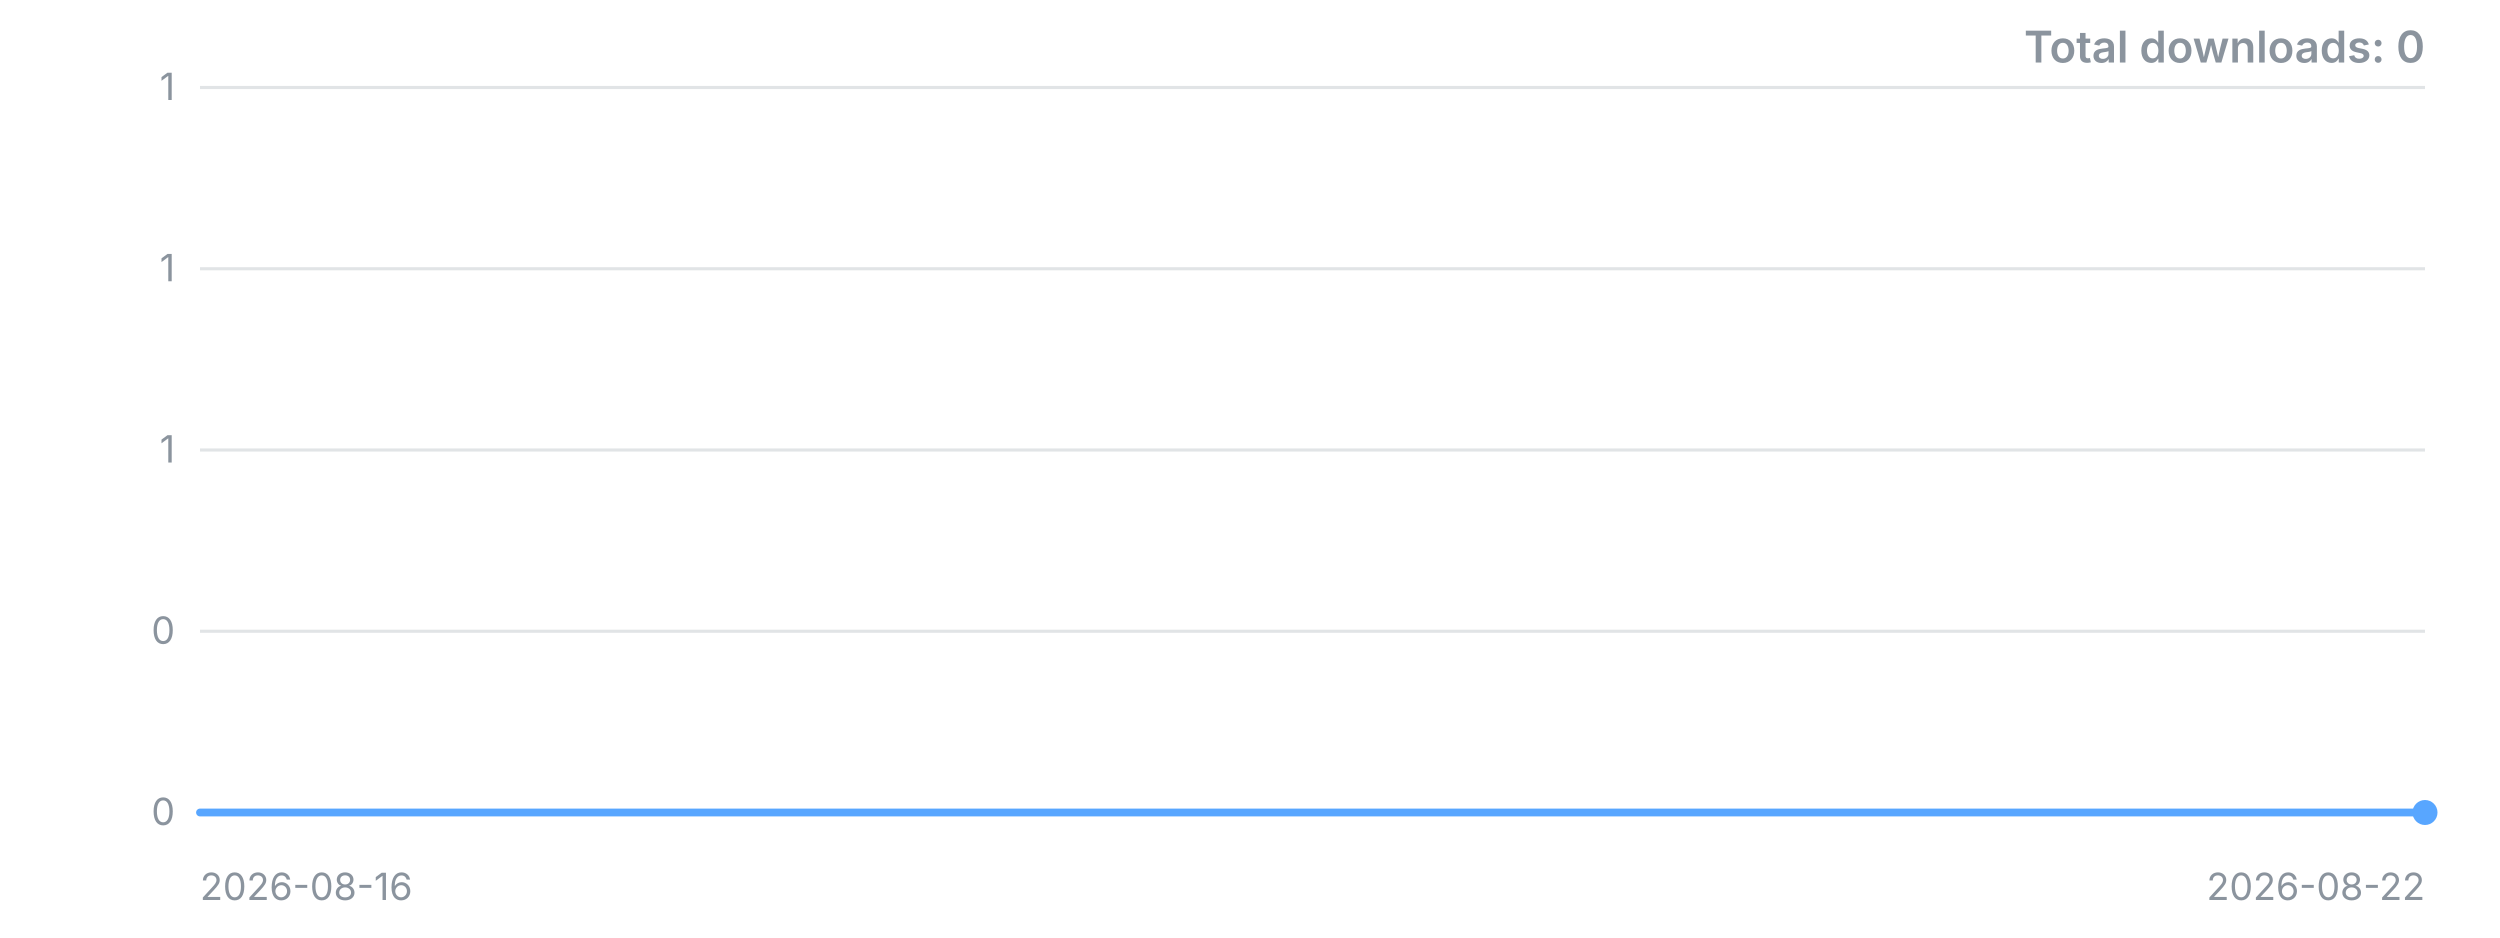
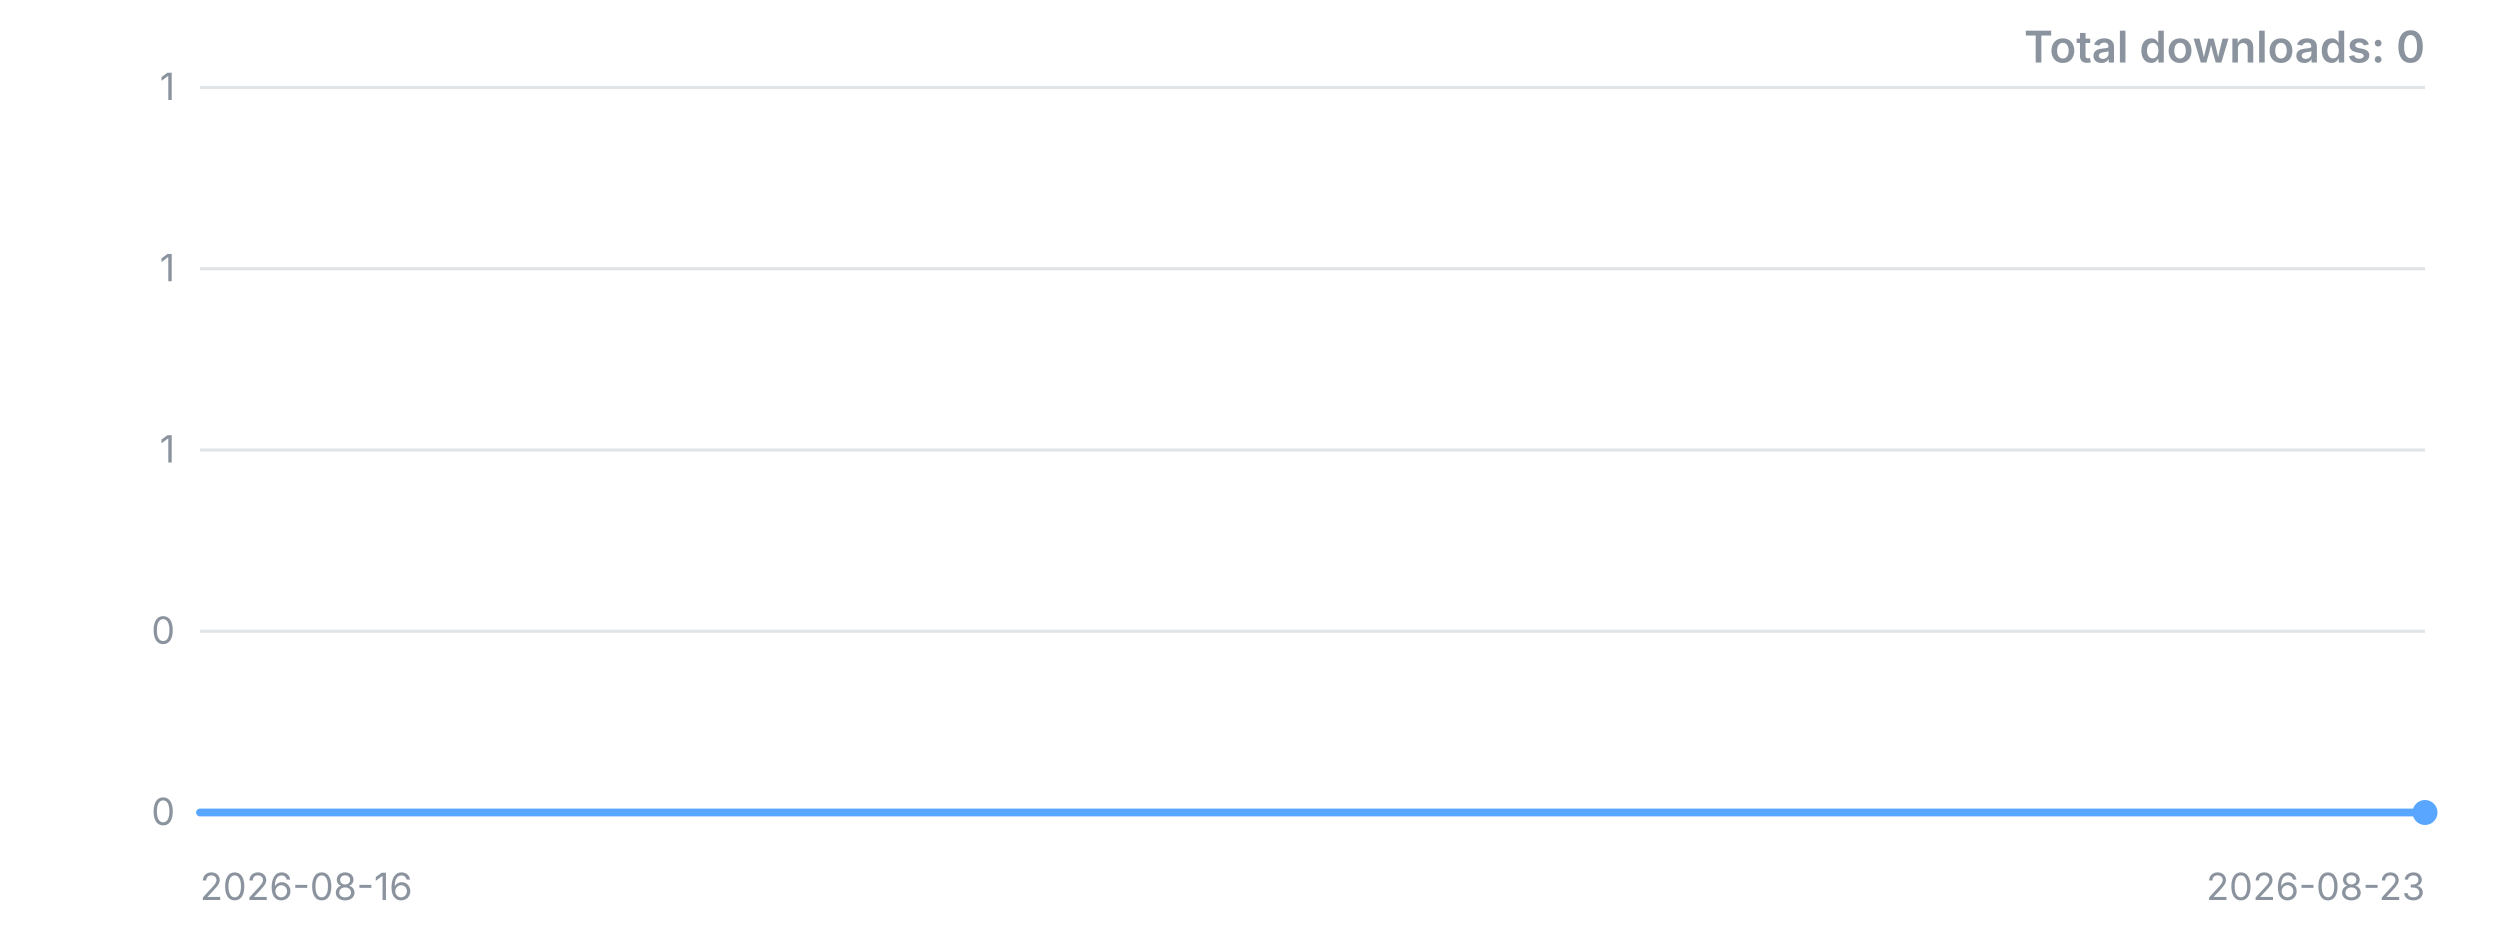
<svg xmlns="http://www.w3.org/2000/svg" width="800" height="300" viewBox="0 0 800 300" role="img" aria-label="Downloads over time">
  <style>.t{font:12px -apple-system,'Segoe UI',sans-serif;fill:#8b949e}.title{font:600 14px -apple-system,'Segoe UI',sans-serif;fill:#8b949e}</style>
  <line x1="64" y1="260.0" x2="776" y2="260.0" stroke="#8b949e" stroke-opacity="0.25" />
  <text x="56" y="260.0" dy="4" text-anchor="end" class="t">0</text>
  <line x1="64" y1="202.0" x2="776" y2="202.0" stroke="#8b949e" stroke-opacity="0.25" />
  <text x="56" y="202.0" dy="4" text-anchor="end" class="t">0</text>
  <line x1="64" y1="144.0" x2="776" y2="144.0" stroke="#8b949e" stroke-opacity="0.25" />
  <text x="56" y="144.0" dy="4" text-anchor="end" class="t">1</text>
  <line x1="64" y1="86.0" x2="776" y2="86.0" stroke="#8b949e" stroke-opacity="0.25" />
  <text x="56" y="86.0" dy="4" text-anchor="end" class="t">1</text>
  <line x1="64" y1="28.0" x2="776" y2="28.0" stroke="#8b949e" stroke-opacity="0.25" />
  <text x="56" y="28.0" dy="4" text-anchor="end" class="t">1</text>
-   <polyline points="64.0,260.0 182.7,260.0 301.3,260.0 420.0,260.0 538.7,260.0 657.3,260.0 776.0,260.0" fill="none" stroke="#58a6ff" stroke-width="2.5" stroke-linejoin="round" stroke-linecap="round" />
+   <polyline points="64.0,260.0 165.7,260.0 267.4,260.0 369.1,260.0 470.9,260.0 572.6,260.0 674.3,260.0 776.0,260.0" fill="none" stroke="#58a6ff" stroke-width="2.5" stroke-linejoin="round" stroke-linecap="round" />
  <circle cx="776.0" cy="260.0" r="4" fill="#58a6ff" />
  <text x="64" y="288" class="t">2026-08-16</text>
-   <text x="776" y="288" text-anchor="end" class="t">2026-08-22</text>
+   <text x="776" y="288" text-anchor="end" class="t">2026-08-23</text>
  <text x="776" y="20" text-anchor="end" class="title">Total downloads: 0</text>
</svg>
